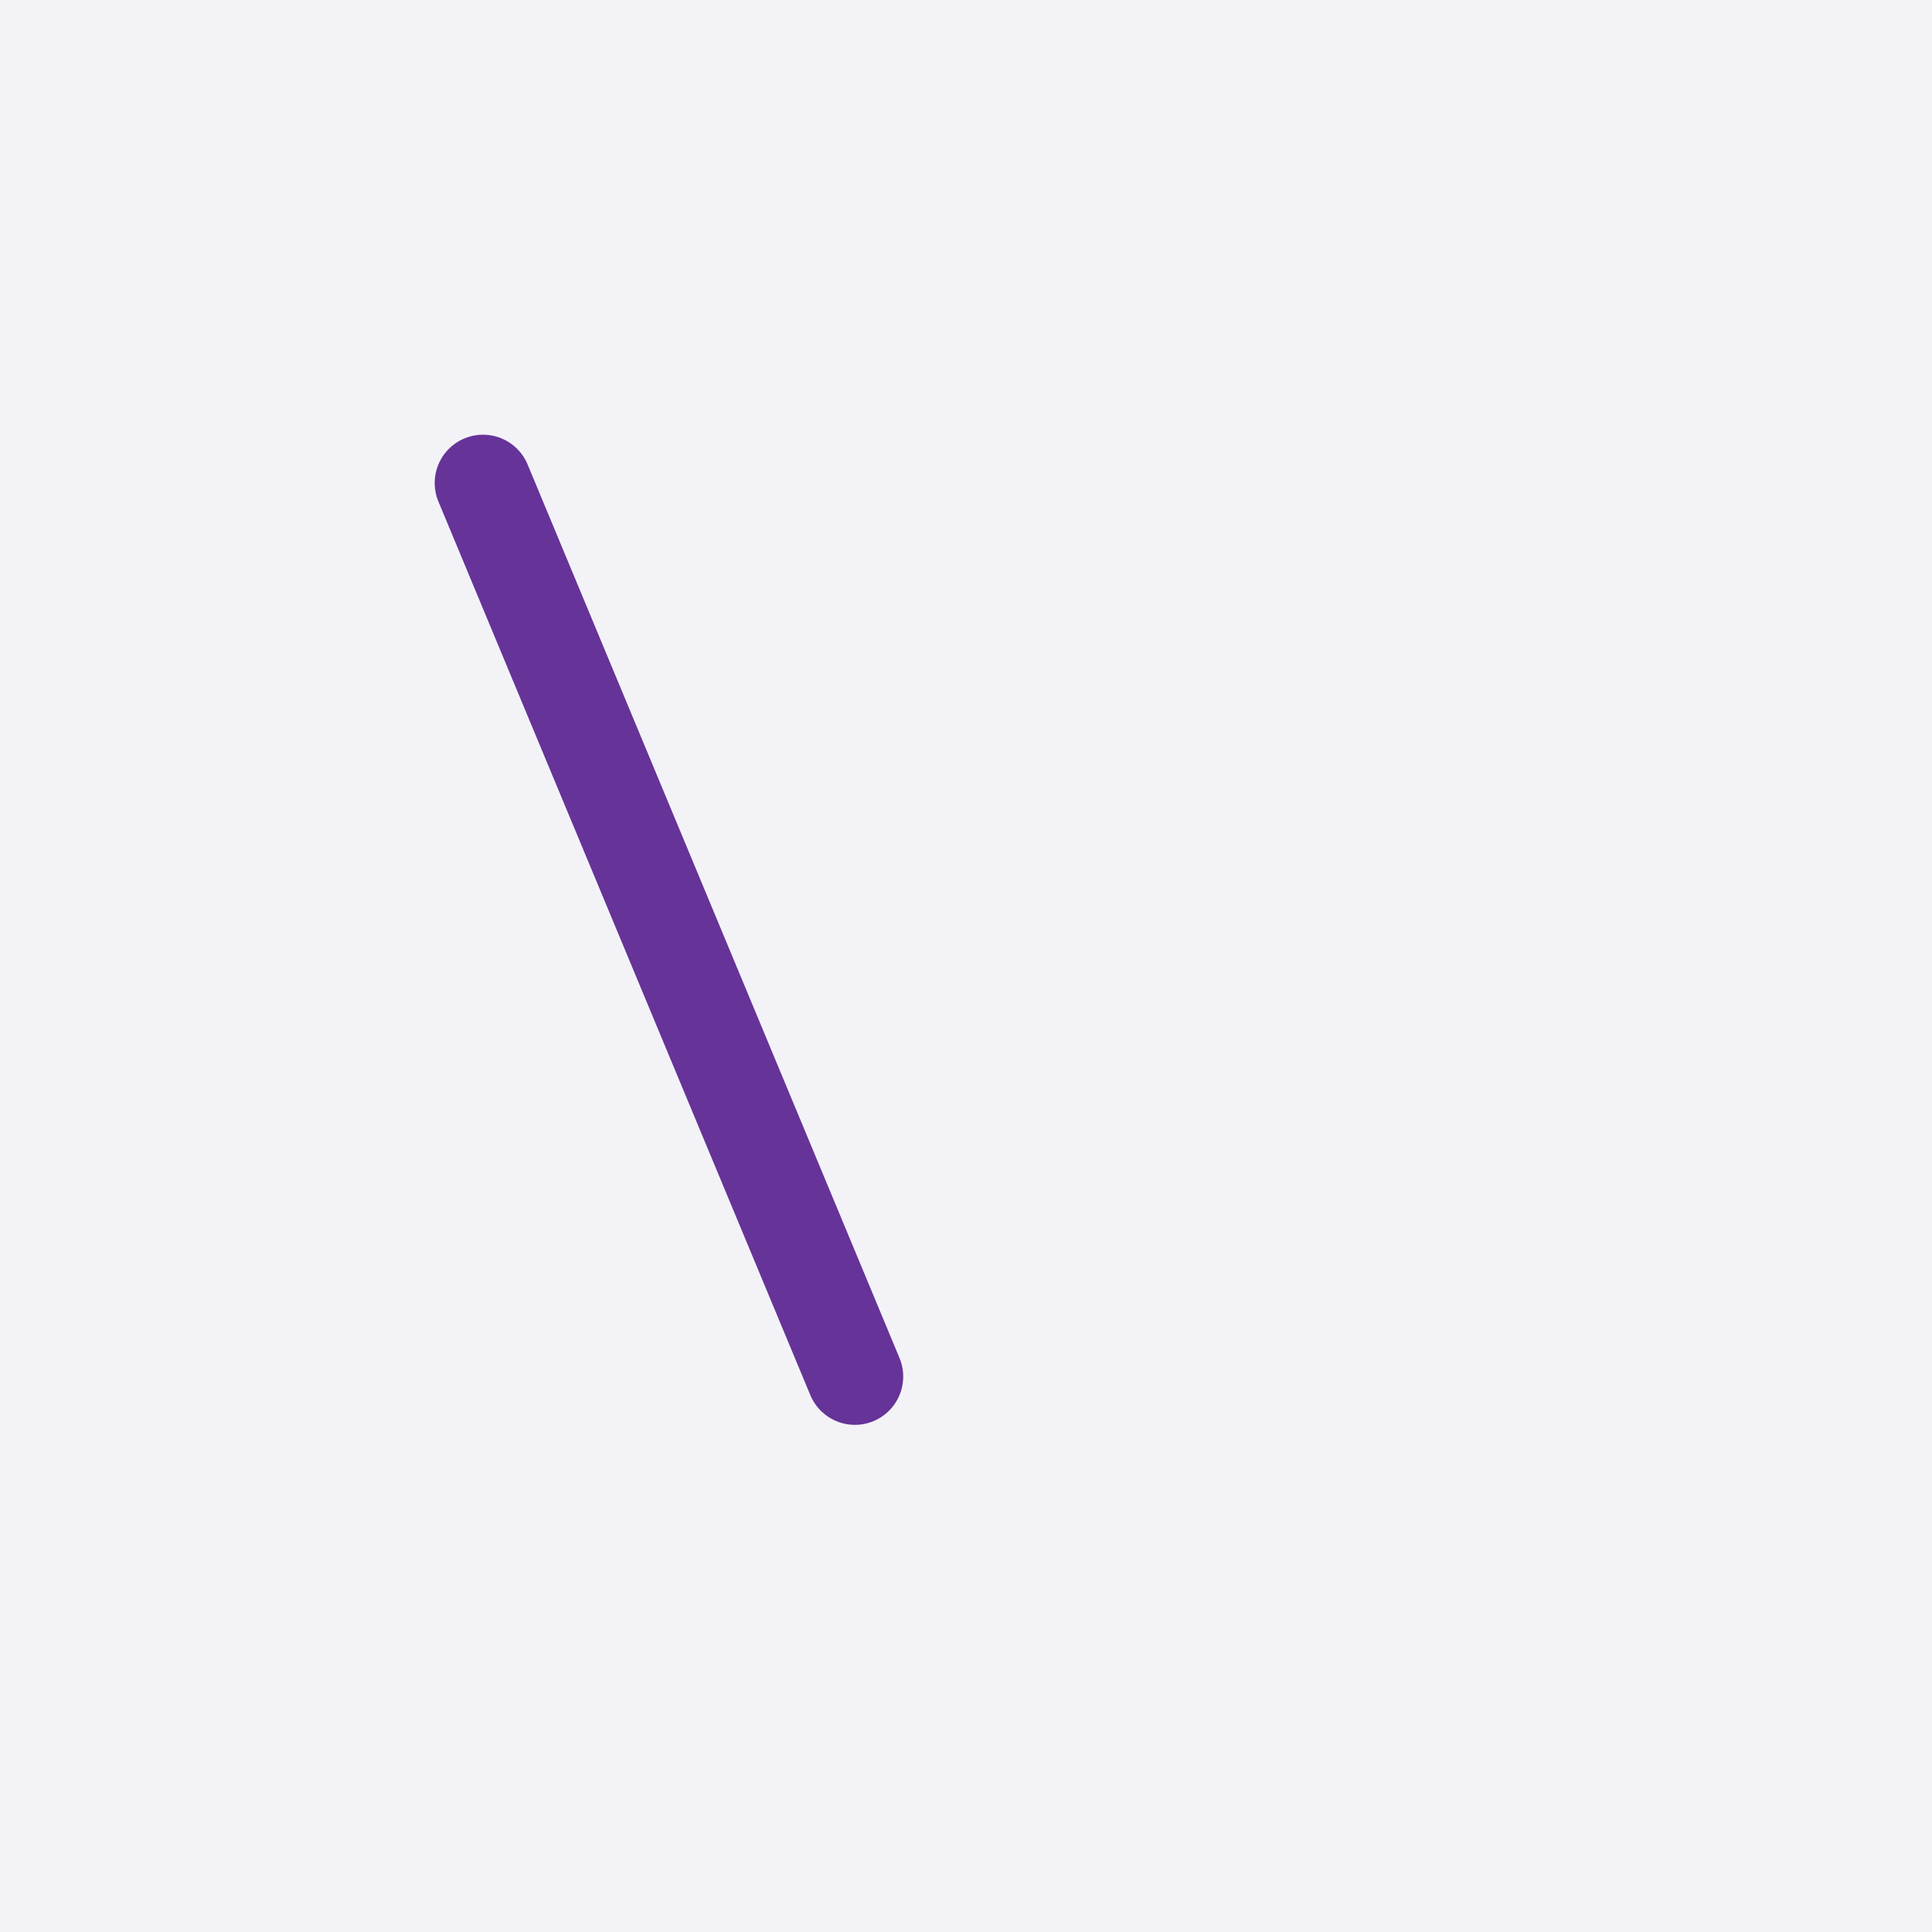
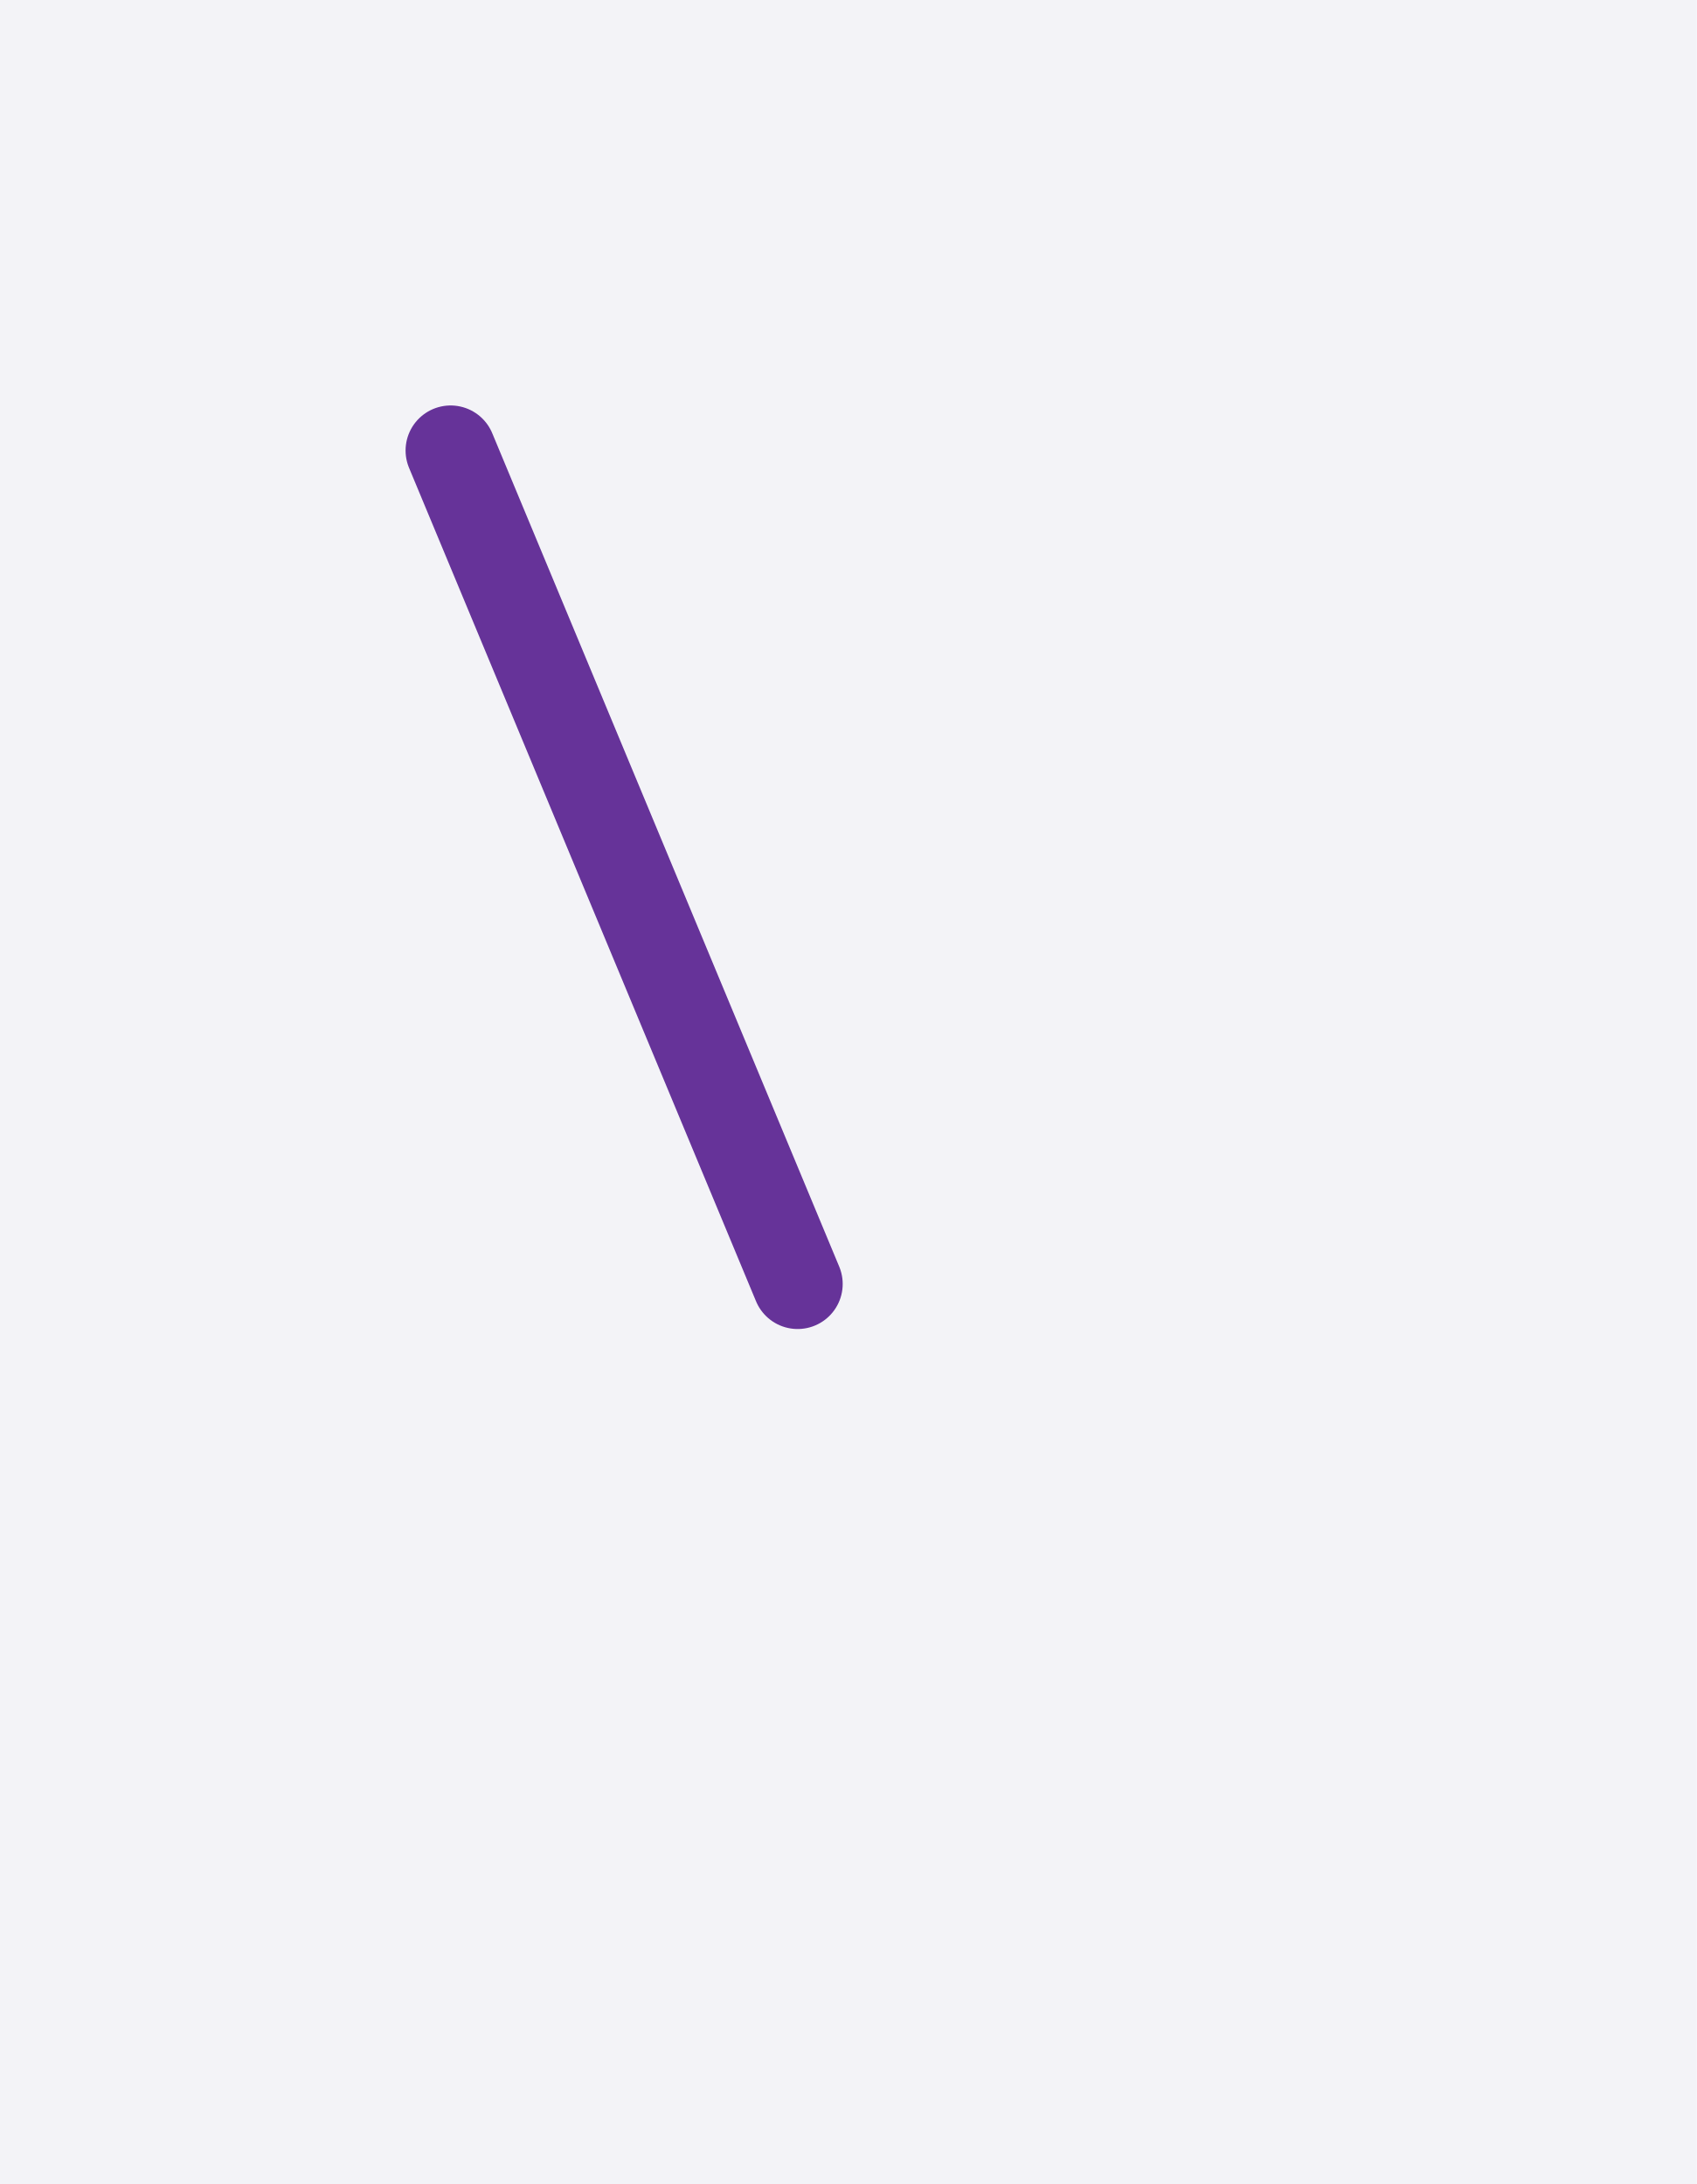
- <svg xmlns="http://www.w3.org/2000/svg" width="40" height="40" style="fill:none; stroke-linecap:round;">
+ <svg xmlns="http://www.w3.org/2000/svg" width="37.654" height="48.478" style="fill:none; stroke-linecap:round;">
  <rect width="100%" height="100%" fill="#F3F3F7" />
-   <path stroke="#663399" stroke-width="2" d="M 20,20" />
+   <path stroke="#663399" stroke-width="2" d="M 20,50" />
  <path stroke="#663399" stroke-width="2" d="M 10,10 17.7,28.5" />
</svg>
